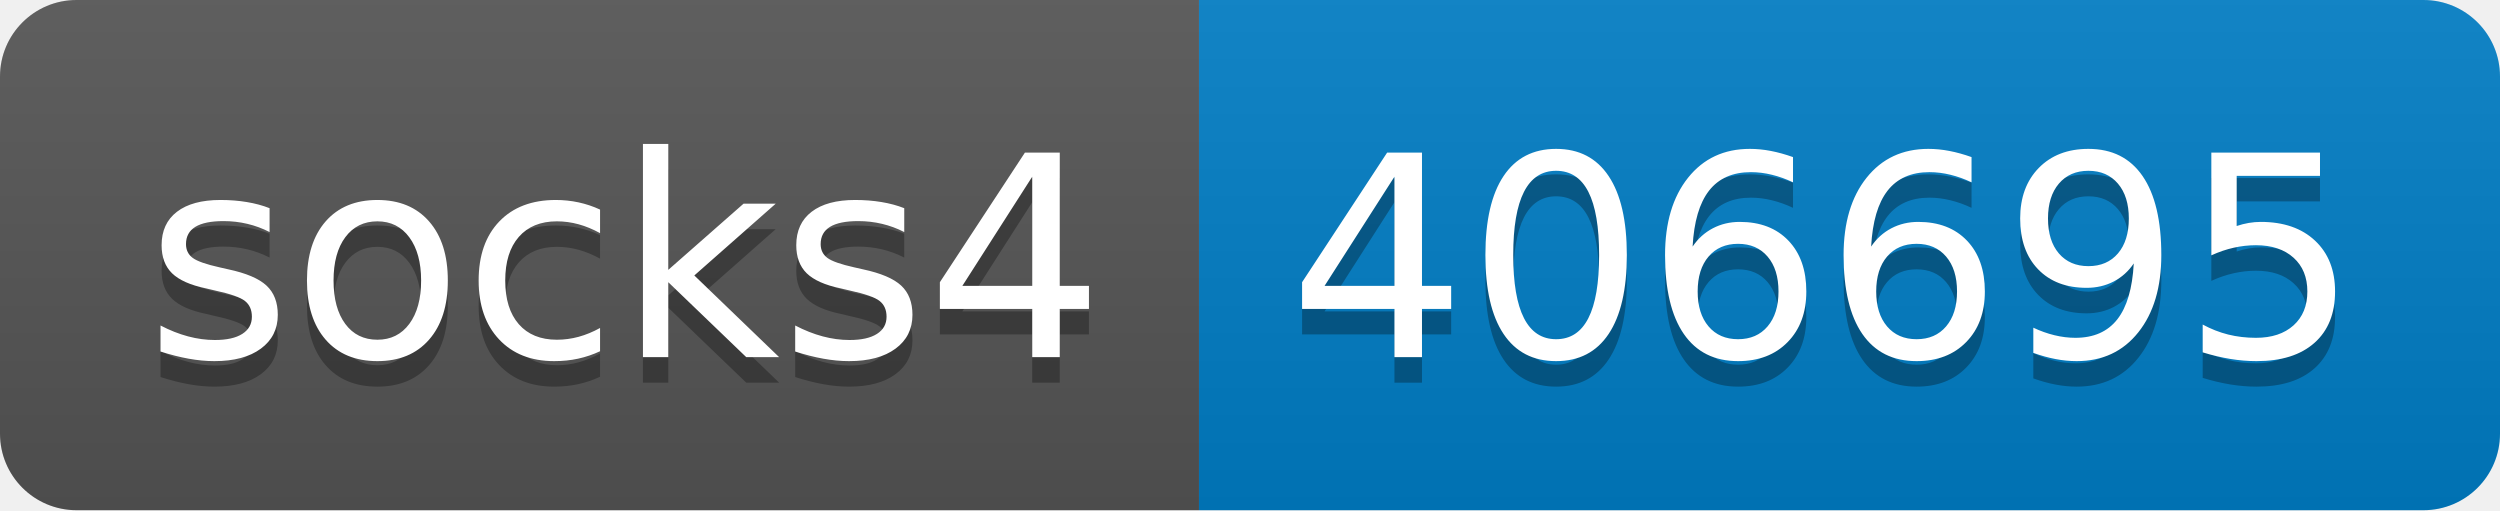
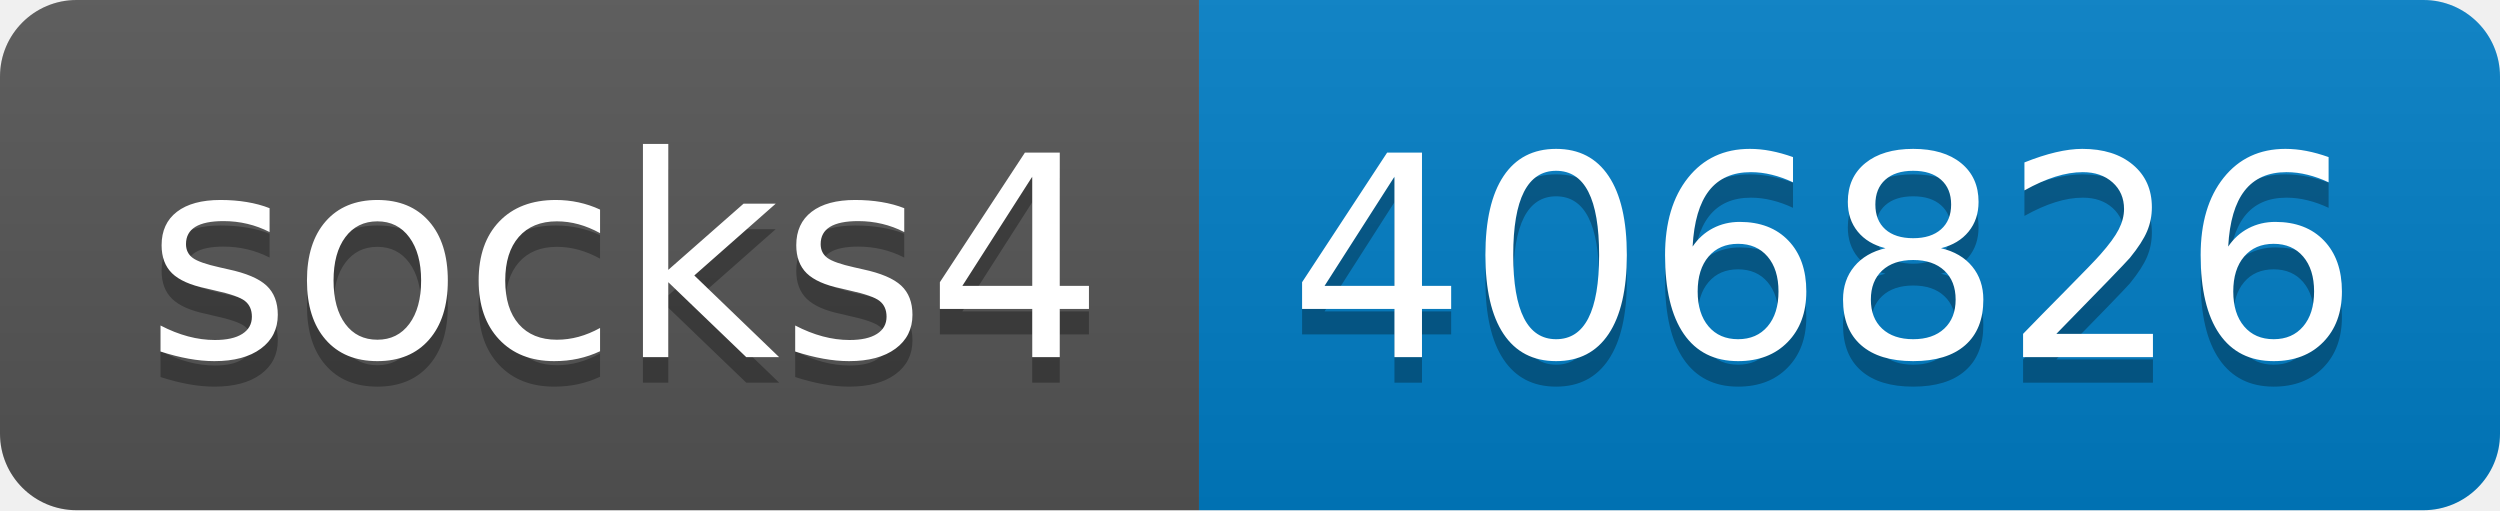
- <svg xmlns="http://www.w3.org/2000/svg" width="98" height="20" role="img" aria-label="socks4: 406695">
+ <svg xmlns="http://www.w3.org/2000/svg" width="98" height="20" role="img" aria-label="socks4: 406826">
  <linearGradient id="s" x2="0" y2="100%">
    <stop offset="0" stop-color="#bbb" stop-opacity=".1" />
    <stop offset="1" stop-opacity=".1" />
  </linearGradient>
  <clipPath id="r">
    <rect width="98" height="20" rx="3" fill="#fff" />
  </clipPath>
  <g clip-path="url(#r)">
    <rect width="47" height="20" fill="#555" />
    <rect x="47" width="51" height="20" fill="#007ec6" />
    <rect width="98" height="20" fill="url(#s)" />
  </g>
  <g fill="#fff" text-anchor="middle" font-family="Verdana,Geneva,DejaVu Sans,sans-serif" text-rendering="geometricPrecision" font-size="110">
    <text aria-hidden="true" x="245" y="150" fill="#010101" fill-opacity=".3" transform="scale(.1)" textLength="370">socks4</text>
    <text x="245" y="140" transform="scale(.1)" fill="#fff" textLength="370">socks4</text>
-     <text aria-hidden="true" x="715" y="150" fill="#010101" fill-opacity=".3" transform="scale(.1)" textLength="410">406695</text>
-     <text x="715" y="140" transform="scale(.1)" fill="#fff" textLength="410">406695</text>
+     <text aria-hidden="true" x="715" y="150" fill="#010101" fill-opacity=".3" transform="scale(.1)" textLength="410">406826</text>
+     <text x="715" y="140" transform="scale(.1)" fill="#fff" textLength="410">406826</text>
  </g>
</svg>
